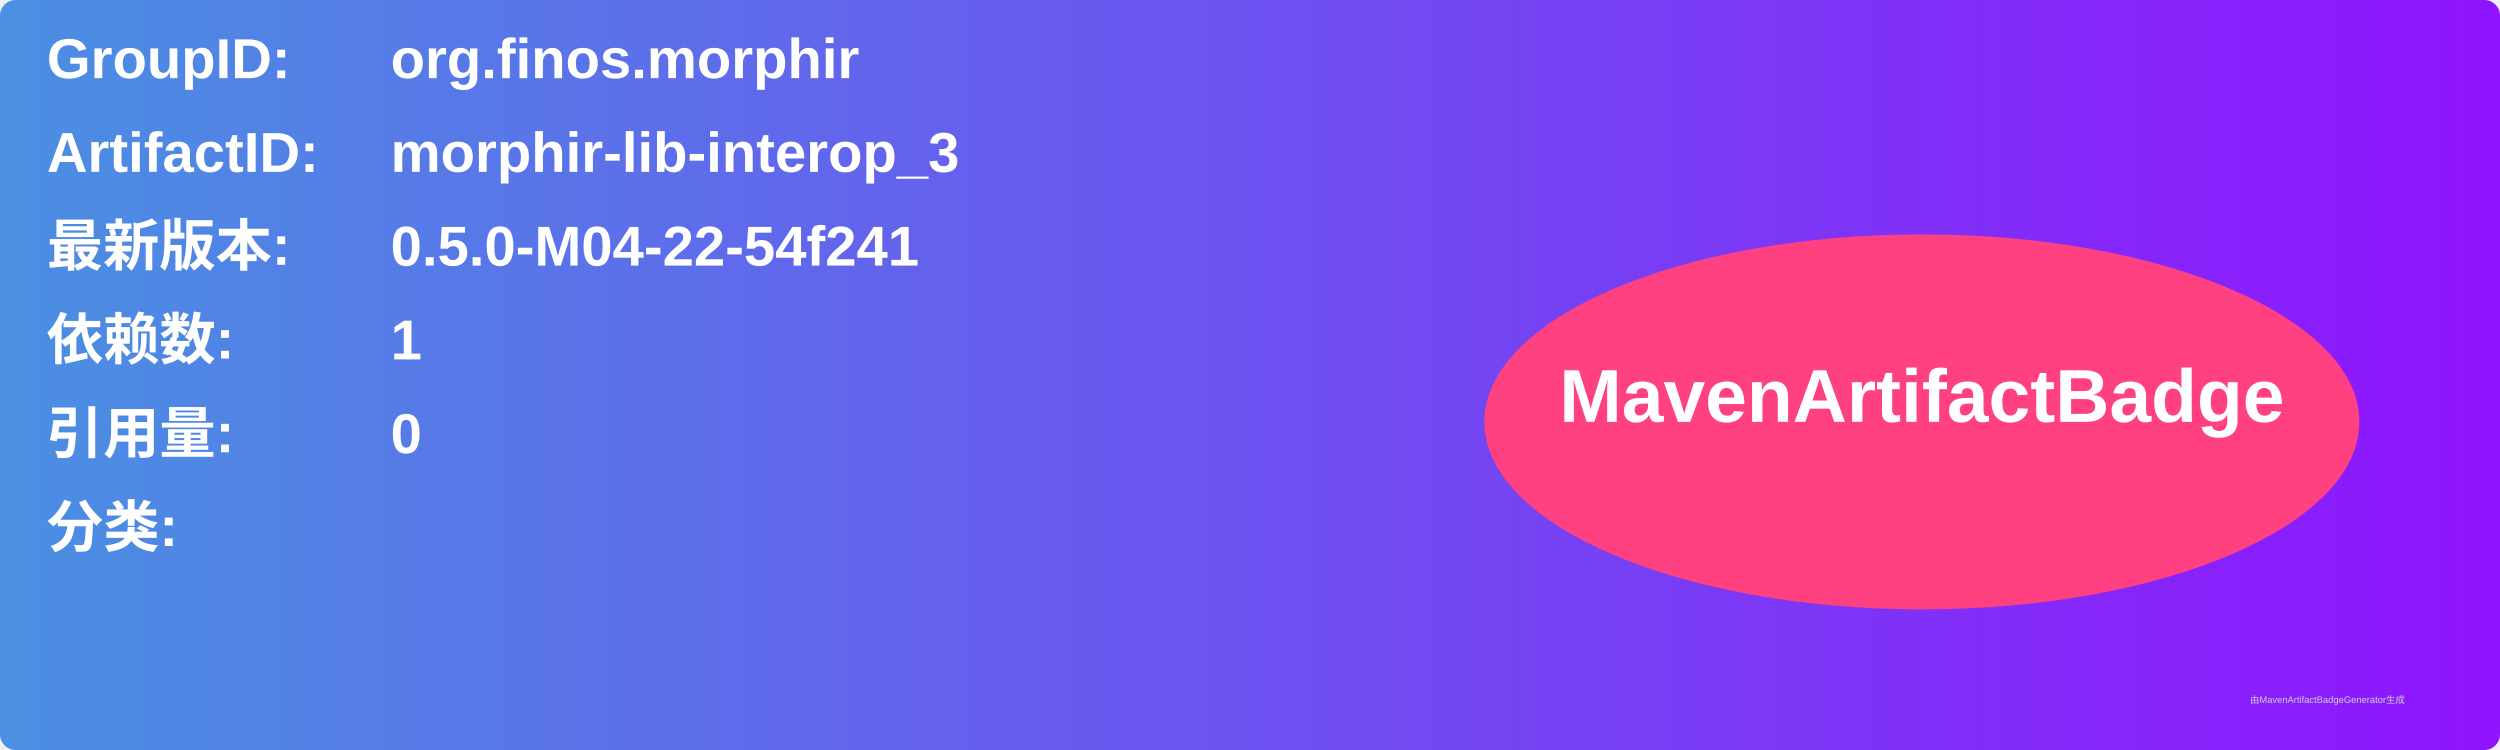
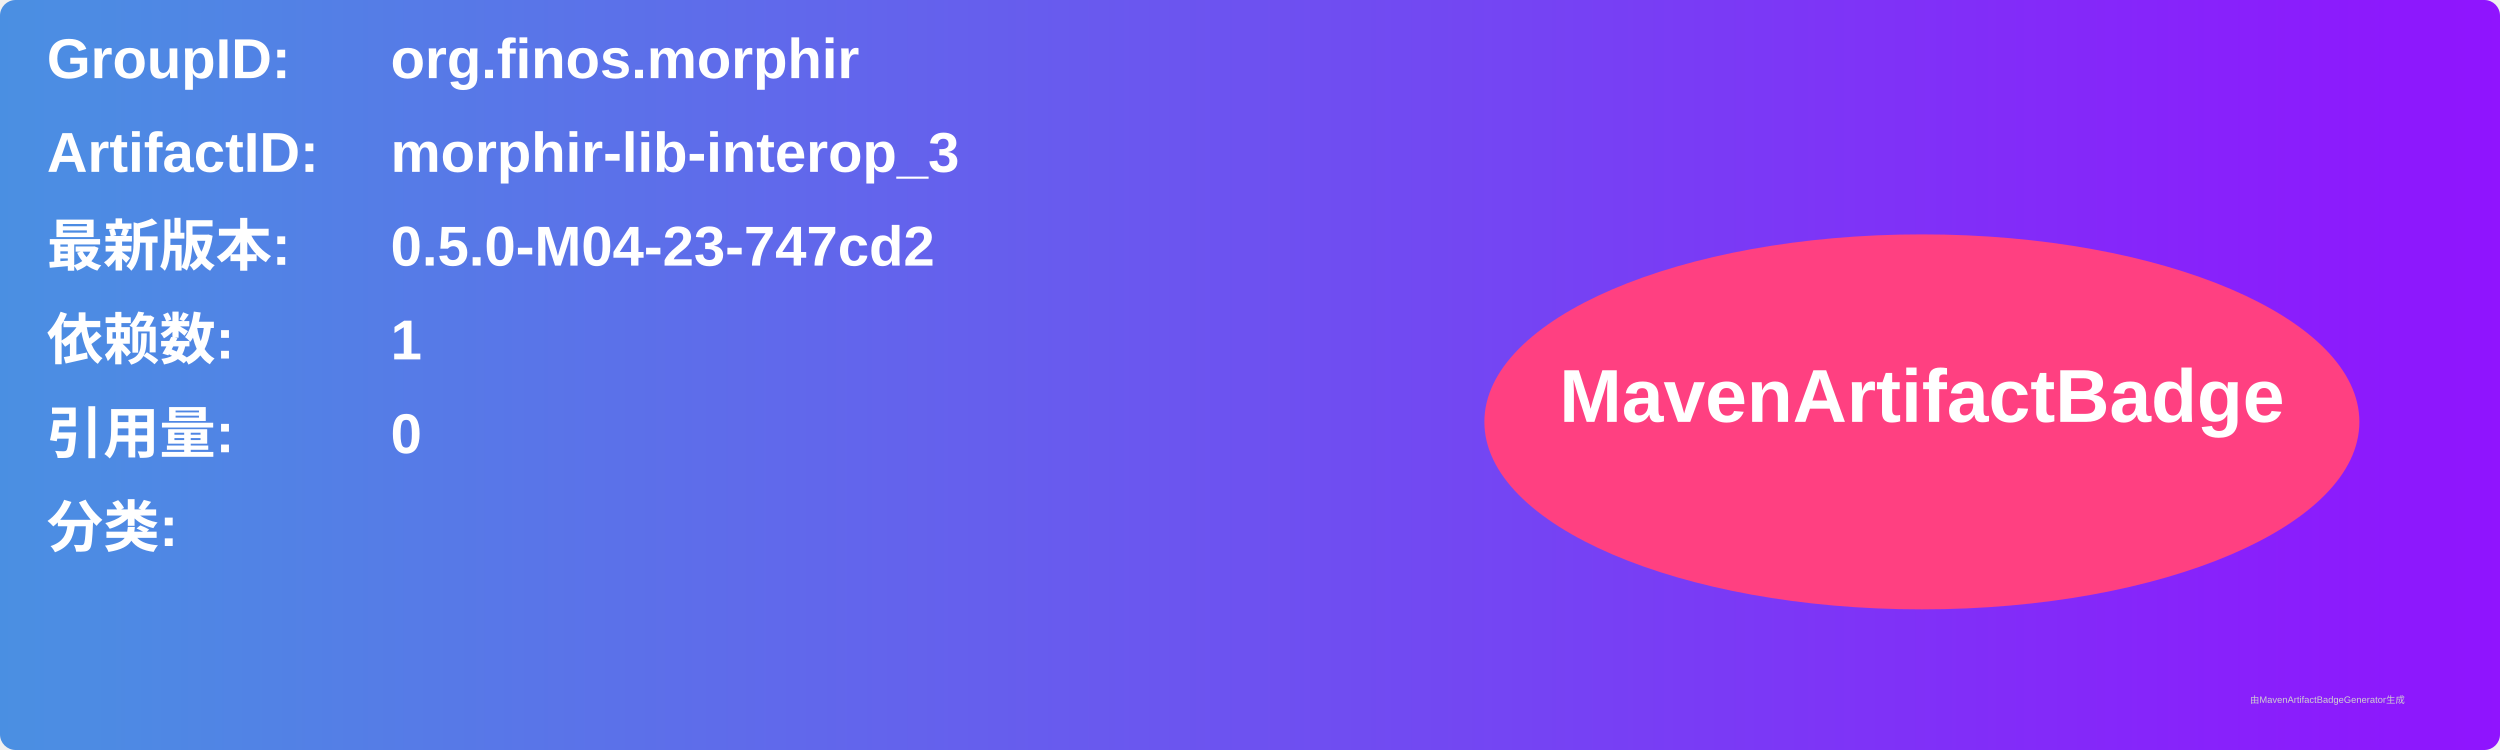
<svg xmlns="http://www.w3.org/2000/svg" width="800" height="240" viewBox="0 0 800 240">
  <linearGradient id="grad" x1="0%" y1="0%" x2="100%" y2="0%">
    <stop offset="0%" stop-color="#4a90e2" />
    <stop offset="100%" stop-color="#9013fe" />
  </linearGradient>
  <rect width="100%" height="100%" rx="5" ry="5" fill="url(#grad)" />
  <g transform="translate(15, 15)">
    <text x="0" y="10" font-family="Arial" font-size="18" fill="white" font-weight="bold" width="260">GroupID:</text>
    <text x="110" y="10" font-family="Arial" font-size="18" fill="white" font-weight="bold" width="460">org.finos.morphir</text>
    <text x="0" y="40" font-family="Arial" font-size="18" fill="white" font-weight="bold" width="260">ArtifactID:</text>
    <text x="110" y="40" font-family="Arial" font-size="18" fill="white" font-weight="bold" width="460">morphir-lib-interop_3</text>
    <text x="0" y="70" font-family="Arial" font-size="18" fill="white" font-weight="bold">最新版本:</text>
    <text x="110" y="70" font-family="Arial" font-size="18" fill="white" font-weight="bold">
-       <tspan font-weight="bold">0.5.0-M04-22-54f241</tspan>
+       <tspan font-weight="bold">0.5.0-M04-23-747cd2</tspan>
    </text>
    <text x="0" y="100" font-family="Arial" font-size="18" fill="white" font-weight="bold">依赖数: </text>
    <text x="110" y="100" font-family="Arial" font-size="18" fill="white">
      <tspan font-weight="bold">1</tspan>
    </text>
    <text x="0" y="130" font-family="Arial" font-size="18" fill="white" font-weight="bold">引用量: </text>
    <text x="110" y="130" font-family="Arial" font-size="18" fill="white">
      <tspan font-weight="bold">0</tspan>
    </text>
    <text x="0" y="160" font-family="Arial" font-size="18" fill="white" font-weight="bold">分类:</text>
    <text x="10" y="190" font-family="Arial" font-size="10" fill="white">
      <tspan font-weight="bold" />
    </text>
    <ellipse cx="600" cy="120" rx="140" ry="60" fill="#ff4081" />
    <text x="600" y="120" text-anchor="middle" font-family="Arial" font-size="24" fill="white" font-weight="bold">MavenArtifactBadge</text>
  </g>
  <text x="720" y="225" font-family="Arial" font-size="3" fill="#d0d0d0">由MavenArtifactBadgeGenerator生成</text>
</svg>
